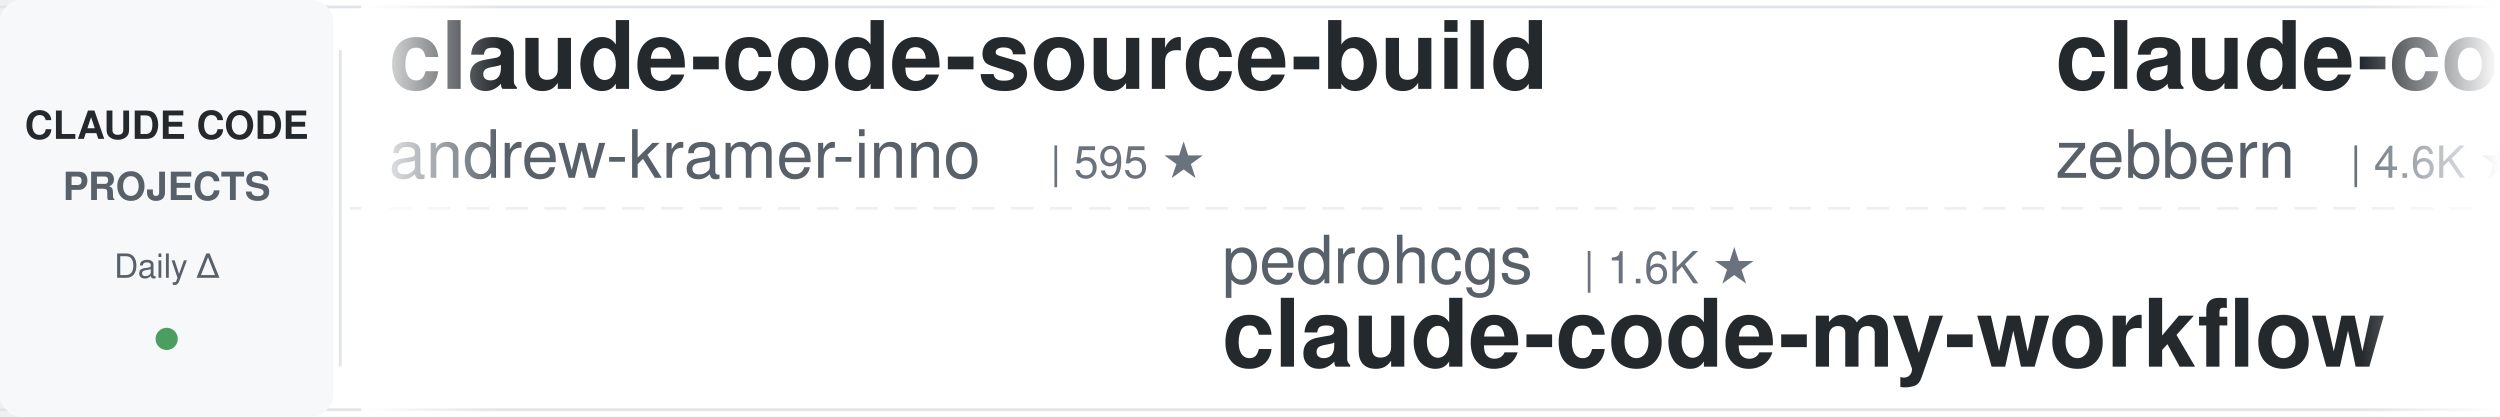
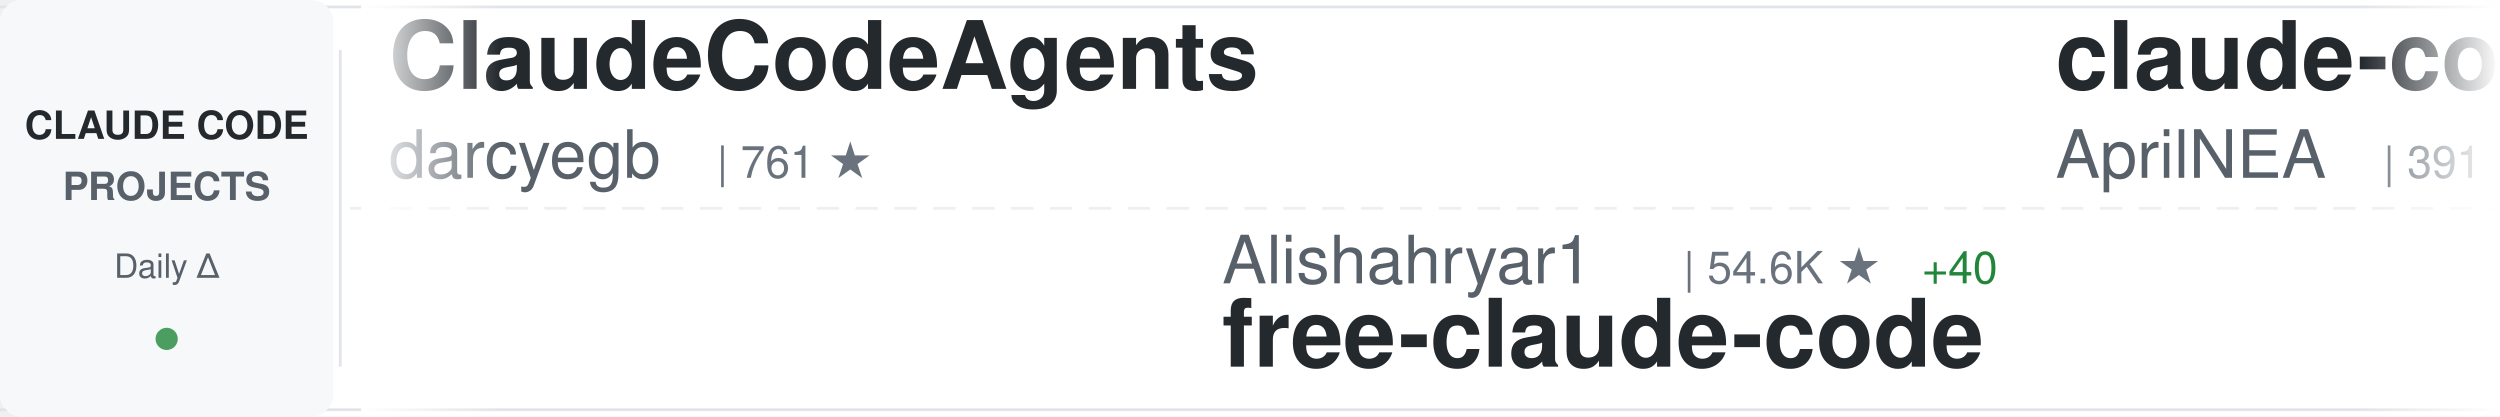
<svg xmlns="http://www.w3.org/2000/svg" width="900" height="150">
  <defs>
    <linearGradient id="awesomeLeftFade" x1="0%" y1="0%" x2="100%" y2="0%">
      <stop offset="0%" style="stop-color:#ffffff;stop-opacity:1" />
      <stop offset="100%" style="stop-color:#ffffff;stop-opacity:0" />
    </linearGradient>
    <linearGradient id="awesomeRightFade" x1="0%" y1="0%" x2="100%" y2="0%">
      <stop offset="0%" style="stop-color:#ffffff;stop-opacity:0" />
      <stop offset="100%" style="stop-color:#ffffff;stop-opacity:1" />
    </linearGradient>
  </defs>
  <rect width="900" height="150" fill="#ffffff" rx="8" />
  <rect x="0" y="2" width="900" height="1" fill="#e1e4e8" />
  <rect x="0" y="147" width="900" height="1" fill="#e1e4e8" />
  <line x1="0" y1="75" x2="900" y2="75" stroke="#e1e4e8" stroke-width="1" stroke-dasharray="8 6" opacity="0.6" />
  <rect x="0" y="0" width="120" height="150" fill="#f6f8fa" rx="8" />
  <text x="60" y="50" font-family="-apple-system, BlinkMacSystemFont, 'Segoe UI', Helvetica, Arial, sans-serif" font-size="14" font-weight="600" fill="#24292e" text-anchor="middle">CLAUDE CODE</text>
  <text x="60" y="72" font-family="-apple-system, BlinkMacSystemFont, 'Segoe UI', Helvetica, Arial, sans-serif" font-size="14" font-weight="600" fill="#586069" text-anchor="middle">PROJECTS</text>
  <text x="60" y="100" font-family="-apple-system, BlinkMacSystemFont, 'Segoe UI', Helvetica, Arial, sans-serif" font-size="12" font-weight="500" fill="#586069" text-anchor="middle">Daily Δ</text>
  <circle cx="60" cy="122" r="4" fill="#22863a" opacity="0.8" />
  <rect x="122" y="18" width="1" height="114" fill="#e1e4e8" />
  <clipPath id="awesomeTickerClip">
    <rect x="130" y="0" width="770" height="150" />
  </clipPath>
  <g clip-path="url(#awesomeTickerClip)">
    <g id="awesomeTickerItems">
      <animateTransform attributeName="transform" attributeType="XML" type="translate" from="0 0" to="-3000 0" dur="54s" repeatCount="indefinite" />
      <g transform="translate(0, 0)">
-         <text x="140" y="32" font-family="-apple-system, BlinkMacSystemFont, 'Segoe UI', Helvetica, Arial, sans-serif" font-size="34" font-weight="600" fill="#24292e">claude-code-source-build</text>
-         <text x="140" y="64" font-family="-apple-system, BlinkMacSystemFont, 'Segoe UI', Helvetica, Arial, sans-serif" font-size="24" font-weight="400" fill="#586069">andrew-kramer-inno</text>
-         <text x="378" y="64" font-family="-apple-system, BlinkMacSystemFont, 'Segoe UI', Helvetica, Arial, sans-serif" font-size="16" font-weight="500" fill="#6a737d">| 595 ★</text>
+         <text x="140" y="32" font-family="-apple-system, BlinkMacSystemFont, 'Segoe UI', Helvetica, Arial, sans-serif" font-size="34" font-weight="600" fill="#24292e">ClaudeCodeAgents</text>
+         <text x="140" y="64" font-family="-apple-system, BlinkMacSystemFont, 'Segoe UI', Helvetica, Arial, sans-serif" font-size="24" font-weight="400" fill="#586069">darcyegb</text>
+         <text x="258" y="64" font-family="-apple-system, BlinkMacSystemFont, 'Segoe UI', Helvetica, Arial, sans-serif" font-size="16" font-weight="500" fill="#6a737d">| 761 ★</text>
      </g>
      <g transform="translate(300, 0)">
-         <text x="140" y="102" font-family="-apple-system, BlinkMacSystemFont, 'Segoe UI', Helvetica, Arial, sans-serif" font-size="24" font-weight="400" fill="#586069">pedrohcgs</text>
-         <text x="270" y="102" font-family="-apple-system, BlinkMacSystemFont, 'Segoe UI', Helvetica, Arial, sans-serif" font-size="16" font-weight="500" fill="#6a737d">| 1.6K ★</text>
-         <text x="140" y="132" font-family="-apple-system, BlinkMacSystemFont, 'Segoe UI', Helvetica, Arial, sans-serif" font-size="34" font-weight="600" fill="#24292e">claude-code-my-workflow</text>
+         <text x="140" y="102" font-family="-apple-system, BlinkMacSystemFont, 'Segoe UI', Helvetica, Arial, sans-serif" font-size="24" font-weight="400" fill="#586069">Alishahryar1</text>
+         <text x="306" y="102" font-family="-apple-system, BlinkMacSystemFont, 'Segoe UI', Helvetica, Arial, sans-serif" font-size="16" font-weight="500" fill="#6a737d">| 54.6K ★</text>
+         <text x="392" y="102" font-family="-apple-system, BlinkMacSystemFont, 'Segoe UI', Helvetica, Arial, sans-serif" font-size="16" font-weight="500" fill="#22863a"> +40</text>
+         <text x="140" y="132" font-family="-apple-system, BlinkMacSystemFont, 'Segoe UI', Helvetica, Arial, sans-serif" font-size="34" font-weight="600" fill="#24292e">free-claude-code</text>
      </g>
      <g transform="translate(600, 0)">
-         <text x="140" y="32" font-family="-apple-system, BlinkMacSystemFont, 'Segoe UI', Helvetica, Arial, sans-serif" font-size="34" font-weight="600" fill="#24292e">claude-code-guide</text>
-         <text x="140" y="64" font-family="-apple-system, BlinkMacSystemFont, 'Segoe UI', Helvetica, Arial, sans-serif" font-size="24" font-weight="400" fill="#586069">zebbern</text>
-         <text x="246" y="64" font-family="-apple-system, BlinkMacSystemFont, 'Segoe UI', Helvetica, Arial, sans-serif" font-size="16" font-weight="500" fill="#6a737d">| 4.6K ★</text>
+         <text x="140" y="32" font-family="-apple-system, BlinkMacSystemFont, 'Segoe UI', Helvetica, Arial, sans-serif" font-size="34" font-weight="600" fill="#24292e">claude-code-source</text>
+         <text x="140" y="64" font-family="-apple-system, BlinkMacSystemFont, 'Segoe UI', Helvetica, Arial, sans-serif" font-size="24" font-weight="400" fill="#586069">AprilNEA</text>
+         <text x="258" y="64" font-family="-apple-system, BlinkMacSystemFont, 'Segoe UI', Helvetica, Arial, sans-serif" font-size="16" font-weight="500" fill="#6a737d">| 391 ★</text>
      </g>
      <g transform="translate(900, 0)">
-         <text x="140" y="102" font-family="-apple-system, BlinkMacSystemFont, 'Segoe UI', Helvetica, Arial, sans-serif" font-size="24" font-weight="400" fill="#586069">FlorianBruniaux</text>
-         <text x="342" y="102" font-family="-apple-system, BlinkMacSystemFont, 'Segoe UI', Helvetica, Arial, sans-serif" font-size="16" font-weight="500" fill="#6a737d">| 6.0K ★</text>
-         <text x="140" y="132" font-family="-apple-system, BlinkMacSystemFont, 'Segoe UI', Helvetica, Arial, sans-serif" font-size="34" font-weight="600" fill="#24292e">claude-code-ultimate-gui...</text>
+         <text x="140" y="102" font-family="-apple-system, BlinkMacSystemFont, 'Segoe UI', Helvetica, Arial, sans-serif" font-size="24" font-weight="400" fill="#586069">guanshan</text>
+         <text x="258" y="102" font-family="-apple-system, BlinkMacSystemFont, 'Segoe UI', Helvetica, Arial, sans-serif" font-size="16" font-weight="500" fill="#6a737d">| 61 ★</text>
+         <text x="140" y="132" font-family="-apple-system, BlinkMacSystemFont, 'Segoe UI', Helvetica, Arial, sans-serif" font-size="34" font-weight="600" fill="#24292e">ClaudeCode</text>
      </g>
      <g transform="translate(1200, 0)">
-         <text x="140" y="32" font-family="-apple-system, BlinkMacSystemFont, 'Segoe UI', Helvetica, Arial, sans-serif" font-size="34" font-weight="600" fill="#24292e">claude-code-source</text>
-         <text x="140" y="64" font-family="-apple-system, BlinkMacSystemFont, 'Segoe UI', Helvetica, Arial, sans-serif" font-size="24" font-weight="400" fill="#586069">hangsman</text>
-         <text x="258" y="64" font-family="-apple-system, BlinkMacSystemFont, 'Segoe UI', Helvetica, Arial, sans-serif" font-size="16" font-weight="500" fill="#6a737d">| 793 ★</text>
+         <text x="140" y="32" font-family="-apple-system, BlinkMacSystemFont, 'Segoe UI', Helvetica, Arial, sans-serif" font-size="34" font-weight="600" fill="#24292e">skills</text>
+         <text x="140" y="64" font-family="-apple-system, BlinkMacSystemFont, 'Segoe UI', Helvetica, Arial, sans-serif" font-size="24" font-weight="400" fill="#586069">anthropics</text>
+         <text x="282" y="64" font-family="-apple-system, BlinkMacSystemFont, 'Segoe UI', Helvetica, Arial, sans-serif" font-size="16" font-weight="500" fill="#6a737d">| 175.9K ★</text>
+         <text x="377" y="64" font-family="-apple-system, BlinkMacSystemFont, 'Segoe UI', Helvetica, Arial, sans-serif" font-size="16" font-weight="500" fill="#22863a"> +30</text>
      </g>
      <g transform="translate(1500, 0)">
-         <text x="140" y="102" font-family="-apple-system, BlinkMacSystemFont, 'Segoe UI', Helvetica, Arial, sans-serif" font-size="24" font-weight="400" fill="#586069">Windy3f3f3f3f</text>
-         <text x="318" y="102" font-family="-apple-system, BlinkMacSystemFont, 'Segoe UI', Helvetica, Arial, sans-serif" font-size="16" font-weight="500" fill="#6a737d">| 3.6K ★</text>
-         <text x="140" y="132" font-family="-apple-system, BlinkMacSystemFont, 'Segoe UI', Helvetica, Arial, sans-serif" font-size="34" font-weight="600" fill="#24292e">how-claude-code-works</text>
+         <text x="140" y="102" font-family="-apple-system, BlinkMacSystemFont, 'Segoe UI', Helvetica, Arial, sans-serif" font-size="24" font-weight="400" fill="#586069">repowise-dev</text>
+         <text x="306" y="102" font-family="-apple-system, BlinkMacSystemFont, 'Segoe UI', Helvetica, Arial, sans-serif" font-size="16" font-weight="500" fill="#6a737d">| 1.2K ★</text>
+         <text x="140" y="132" font-family="-apple-system, BlinkMacSystemFont, 'Segoe UI', Helvetica, Arial, sans-serif" font-size="34" font-weight="600" fill="#24292e">claude-code-prompts</text>
      </g>
      <g transform="translate(1800, 0)">
-         <text x="140" y="32" font-family="-apple-system, BlinkMacSystemFont, 'Segoe UI', Helvetica, Arial, sans-serif" font-size="34" font-weight="600" fill="#24292e">claude-code-webui</text>
-         <text x="140" y="64" font-family="-apple-system, BlinkMacSystemFont, 'Segoe UI', Helvetica, Arial, sans-serif" font-size="24" font-weight="400" fill="#586069">sugyan</text>
-         <text x="234" y="64" font-family="-apple-system, BlinkMacSystemFont, 'Segoe UI', Helvetica, Arial, sans-serif" font-size="16" font-weight="500" fill="#6a737d">| 1.1K ★</text>
+         <text x="140" y="32" font-family="-apple-system, BlinkMacSystemFont, 'Segoe UI', Helvetica, Arial, sans-serif" font-size="34" font-weight="600" fill="#24292e">claude-code-system-promp...</text>
+         <text x="140" y="64" font-family="-apple-system, BlinkMacSystemFont, 'Segoe UI', Helvetica, Arial, sans-serif" font-size="24" font-weight="400" fill="#586069">Piebald-AI</text>
+         <text x="282" y="64" font-family="-apple-system, BlinkMacSystemFont, 'Segoe UI', Helvetica, Arial, sans-serif" font-size="16" font-weight="500" fill="#6a737d">| 12.6K ★</text>
      </g>
      <g transform="translate(2100, 0)">
-         <text x="140" y="102" font-family="-apple-system, BlinkMacSystemFont, 'Segoe UI', Helvetica, Arial, sans-serif" font-size="24" font-weight="400" fill="#586069">anthropics</text>
-         <text x="282" y="102" font-family="-apple-system, BlinkMacSystemFont, 'Segoe UI', Helvetica, Arial, sans-serif" font-size="16" font-weight="500" fill="#6a737d">| 8.9K ★</text>
-         <text x="359" y="102" font-family="-apple-system, BlinkMacSystemFont, 'Segoe UI', Helvetica, Arial, sans-serif" font-size="16" font-weight="500" fill="#22863a"> +1</text>
-         <text x="140" y="132" font-family="-apple-system, BlinkMacSystemFont, 'Segoe UI', Helvetica, Arial, sans-serif" font-size="34" font-weight="600" fill="#24292e">claude-code-action</text>
+         <text x="140" y="102" font-family="-apple-system, BlinkMacSystemFont, 'Segoe UI', Helvetica, Arial, sans-serif" font-size="24" font-weight="400" fill="#586069">LING71671</text>
+         <text x="270" y="102" font-family="-apple-system, BlinkMacSystemFont, 'Segoe UI', Helvetica, Arial, sans-serif" font-size="16" font-weight="500" fill="#6a737d">| 949 ★</text>
+         <text x="140" y="132" font-family="-apple-system, BlinkMacSystemFont, 'Segoe UI', Helvetica, Arial, sans-serif" font-size="34" font-weight="600" fill="#24292e">Open-ClaudeCode</text>
      </g>
      <g transform="translate(2400, 0)">
-         <text x="140" y="32" font-family="-apple-system, BlinkMacSystemFont, 'Segoe UI', Helvetica, Arial, sans-serif" font-size="34" font-weight="600" fill="#24292e">ralph-claude-code</text>
-         <text x="140" y="64" font-family="-apple-system, BlinkMacSystemFont, 'Segoe UI', Helvetica, Arial, sans-serif" font-size="24" font-weight="400" fill="#586069">frankbria</text>
-         <text x="270" y="64" font-family="-apple-system, BlinkMacSystemFont, 'Segoe UI', Helvetica, Arial, sans-serif" font-size="16" font-weight="500" fill="#6a737d">| 9.6K ★</text>
+         <text x="140" y="32" font-family="-apple-system, BlinkMacSystemFont, 'Segoe UI', Helvetica, Arial, sans-serif" font-size="34" font-weight="600" fill="#24292e">awesome-claude-code-suba...</text>
+         <text x="140" y="64" font-family="-apple-system, BlinkMacSystemFont, 'Segoe UI', Helvetica, Arial, sans-serif" font-size="24" font-weight="400" fill="#586069">VoltAgent</text>
+         <text x="270" y="64" font-family="-apple-system, BlinkMacSystemFont, 'Segoe UI', Helvetica, Arial, sans-serif" font-size="16" font-weight="500" fill="#6a737d">| 25.0K ★</text>
+         <text x="356" y="64" font-family="-apple-system, BlinkMacSystemFont, 'Segoe UI', Helvetica, Arial, sans-serif" font-size="16" font-weight="500" fill="#22863a"> +1</text>
      </g>
      <g transform="translate(2700, 0)">
-         <text x="140" y="102" font-family="-apple-system, BlinkMacSystemFont, 'Segoe UI', Helvetica, Arial, sans-serif" font-size="24" font-weight="400" fill="#586069">AprilNEA</text>
-         <text x="258" y="102" font-family="-apple-system, BlinkMacSystemFont, 'Segoe UI', Helvetica, Arial, sans-serif" font-size="16" font-weight="500" fill="#6a737d">| 391 ★</text>
-         <text x="140" y="132" font-family="-apple-system, BlinkMacSystemFont, 'Segoe UI', Helvetica, Arial, sans-serif" font-size="34" font-weight="600" fill="#24292e">claude-code-source</text>
+         <text x="140" y="102" font-family="-apple-system, BlinkMacSystemFont, 'Segoe UI', Helvetica, Arial, sans-serif" font-size="24" font-weight="400" fill="#586069">asgeirtj</text>
+         <text x="258" y="102" font-family="-apple-system, BlinkMacSystemFont, 'Segoe UI', Helvetica, Arial, sans-serif" font-size="16" font-weight="500" fill="#6a737d">| 64.9K ★</text>
+         <text x="344" y="102" font-family="-apple-system, BlinkMacSystemFont, 'Segoe UI', Helvetica, Arial, sans-serif" font-size="16" font-weight="500" fill="#22863a"> +36</text>
+         <text x="140" y="132" font-family="-apple-system, BlinkMacSystemFont, 'Segoe UI', Helvetica, Arial, sans-serif" font-size="34" font-weight="600" fill="#24292e">system_prompts_leaks</text>
      </g>
      <g transform="translate(3000, 0)">
-         <text x="140" y="32" font-family="-apple-system, BlinkMacSystemFont, 'Segoe UI', Helvetica, Arial, sans-serif" font-size="34" font-weight="600" fill="#24292e">claude-code-source-build</text>
-         <text x="140" y="64" font-family="-apple-system, BlinkMacSystemFont, 'Segoe UI', Helvetica, Arial, sans-serif" font-size="24" font-weight="400" fill="#586069">andrew-kramer-inno</text>
-         <text x="378" y="64" font-family="-apple-system, BlinkMacSystemFont, 'Segoe UI', Helvetica, Arial, sans-serif" font-size="16" font-weight="500" fill="#6a737d">| 595 ★</text>
+         <text x="140" y="32" font-family="-apple-system, BlinkMacSystemFont, 'Segoe UI', Helvetica, Arial, sans-serif" font-size="34" font-weight="600" fill="#24292e">ClaudeCodeAgents</text>
+         <text x="140" y="64" font-family="-apple-system, BlinkMacSystemFont, 'Segoe UI', Helvetica, Arial, sans-serif" font-size="24" font-weight="400" fill="#586069">darcyegb</text>
+         <text x="258" y="64" font-family="-apple-system, BlinkMacSystemFont, 'Segoe UI', Helvetica, Arial, sans-serif" font-size="16" font-weight="500" fill="#6a737d">| 761 ★</text>
      </g>
      <g transform="translate(3300, 0)">
-         <text x="140" y="102" font-family="-apple-system, BlinkMacSystemFont, 'Segoe UI', Helvetica, Arial, sans-serif" font-size="24" font-weight="400" fill="#586069">pedrohcgs</text>
-         <text x="270" y="102" font-family="-apple-system, BlinkMacSystemFont, 'Segoe UI', Helvetica, Arial, sans-serif" font-size="16" font-weight="500" fill="#6a737d">| 1.6K ★</text>
-         <text x="140" y="132" font-family="-apple-system, BlinkMacSystemFont, 'Segoe UI', Helvetica, Arial, sans-serif" font-size="34" font-weight="600" fill="#24292e">claude-code-my-workflow</text>
+         <text x="140" y="102" font-family="-apple-system, BlinkMacSystemFont, 'Segoe UI', Helvetica, Arial, sans-serif" font-size="24" font-weight="400" fill="#586069">Alishahryar1</text>
+         <text x="306" y="102" font-family="-apple-system, BlinkMacSystemFont, 'Segoe UI', Helvetica, Arial, sans-serif" font-size="16" font-weight="500" fill="#6a737d">| 54.6K ★</text>
+         <text x="392" y="102" font-family="-apple-system, BlinkMacSystemFont, 'Segoe UI', Helvetica, Arial, sans-serif" font-size="16" font-weight="500" fill="#22863a"> +40</text>
+         <text x="140" y="132" font-family="-apple-system, BlinkMacSystemFont, 'Segoe UI', Helvetica, Arial, sans-serif" font-size="34" font-weight="600" fill="#24292e">free-claude-code</text>
      </g>
      <g transform="translate(3600, 0)">
-         <text x="140" y="32" font-family="-apple-system, BlinkMacSystemFont, 'Segoe UI', Helvetica, Arial, sans-serif" font-size="34" font-weight="600" fill="#24292e">claude-code-guide</text>
-         <text x="140" y="64" font-family="-apple-system, BlinkMacSystemFont, 'Segoe UI', Helvetica, Arial, sans-serif" font-size="24" font-weight="400" fill="#586069">zebbern</text>
-         <text x="246" y="64" font-family="-apple-system, BlinkMacSystemFont, 'Segoe UI', Helvetica, Arial, sans-serif" font-size="16" font-weight="500" fill="#6a737d">| 4.6K ★</text>
+         <text x="140" y="32" font-family="-apple-system, BlinkMacSystemFont, 'Segoe UI', Helvetica, Arial, sans-serif" font-size="34" font-weight="600" fill="#24292e">claude-code-source</text>
+         <text x="140" y="64" font-family="-apple-system, BlinkMacSystemFont, 'Segoe UI', Helvetica, Arial, sans-serif" font-size="24" font-weight="400" fill="#586069">AprilNEA</text>
+         <text x="258" y="64" font-family="-apple-system, BlinkMacSystemFont, 'Segoe UI', Helvetica, Arial, sans-serif" font-size="16" font-weight="500" fill="#6a737d">| 391 ★</text>
      </g>
      <g transform="translate(3900, 0)">
-         <text x="140" y="102" font-family="-apple-system, BlinkMacSystemFont, 'Segoe UI', Helvetica, Arial, sans-serif" font-size="24" font-weight="400" fill="#586069">FlorianBruniaux</text>
-         <text x="342" y="102" font-family="-apple-system, BlinkMacSystemFont, 'Segoe UI', Helvetica, Arial, sans-serif" font-size="16" font-weight="500" fill="#6a737d">| 6.0K ★</text>
-         <text x="140" y="132" font-family="-apple-system, BlinkMacSystemFont, 'Segoe UI', Helvetica, Arial, sans-serif" font-size="34" font-weight="600" fill="#24292e">claude-code-ultimate-gui...</text>
+         <text x="140" y="102" font-family="-apple-system, BlinkMacSystemFont, 'Segoe UI', Helvetica, Arial, sans-serif" font-size="24" font-weight="400" fill="#586069">guanshan</text>
+         <text x="258" y="102" font-family="-apple-system, BlinkMacSystemFont, 'Segoe UI', Helvetica, Arial, sans-serif" font-size="16" font-weight="500" fill="#6a737d">| 61 ★</text>
+         <text x="140" y="132" font-family="-apple-system, BlinkMacSystemFont, 'Segoe UI', Helvetica, Arial, sans-serif" font-size="34" font-weight="600" fill="#24292e">ClaudeCode</text>
      </g>
    </g>
  </g>
  <rect x="130" y="0" width="50" height="150" fill="url(#awesomeLeftFade)" />
  <rect x="850" y="0" width="50" height="150" fill="url(#awesomeRightFade)" />
</svg>
